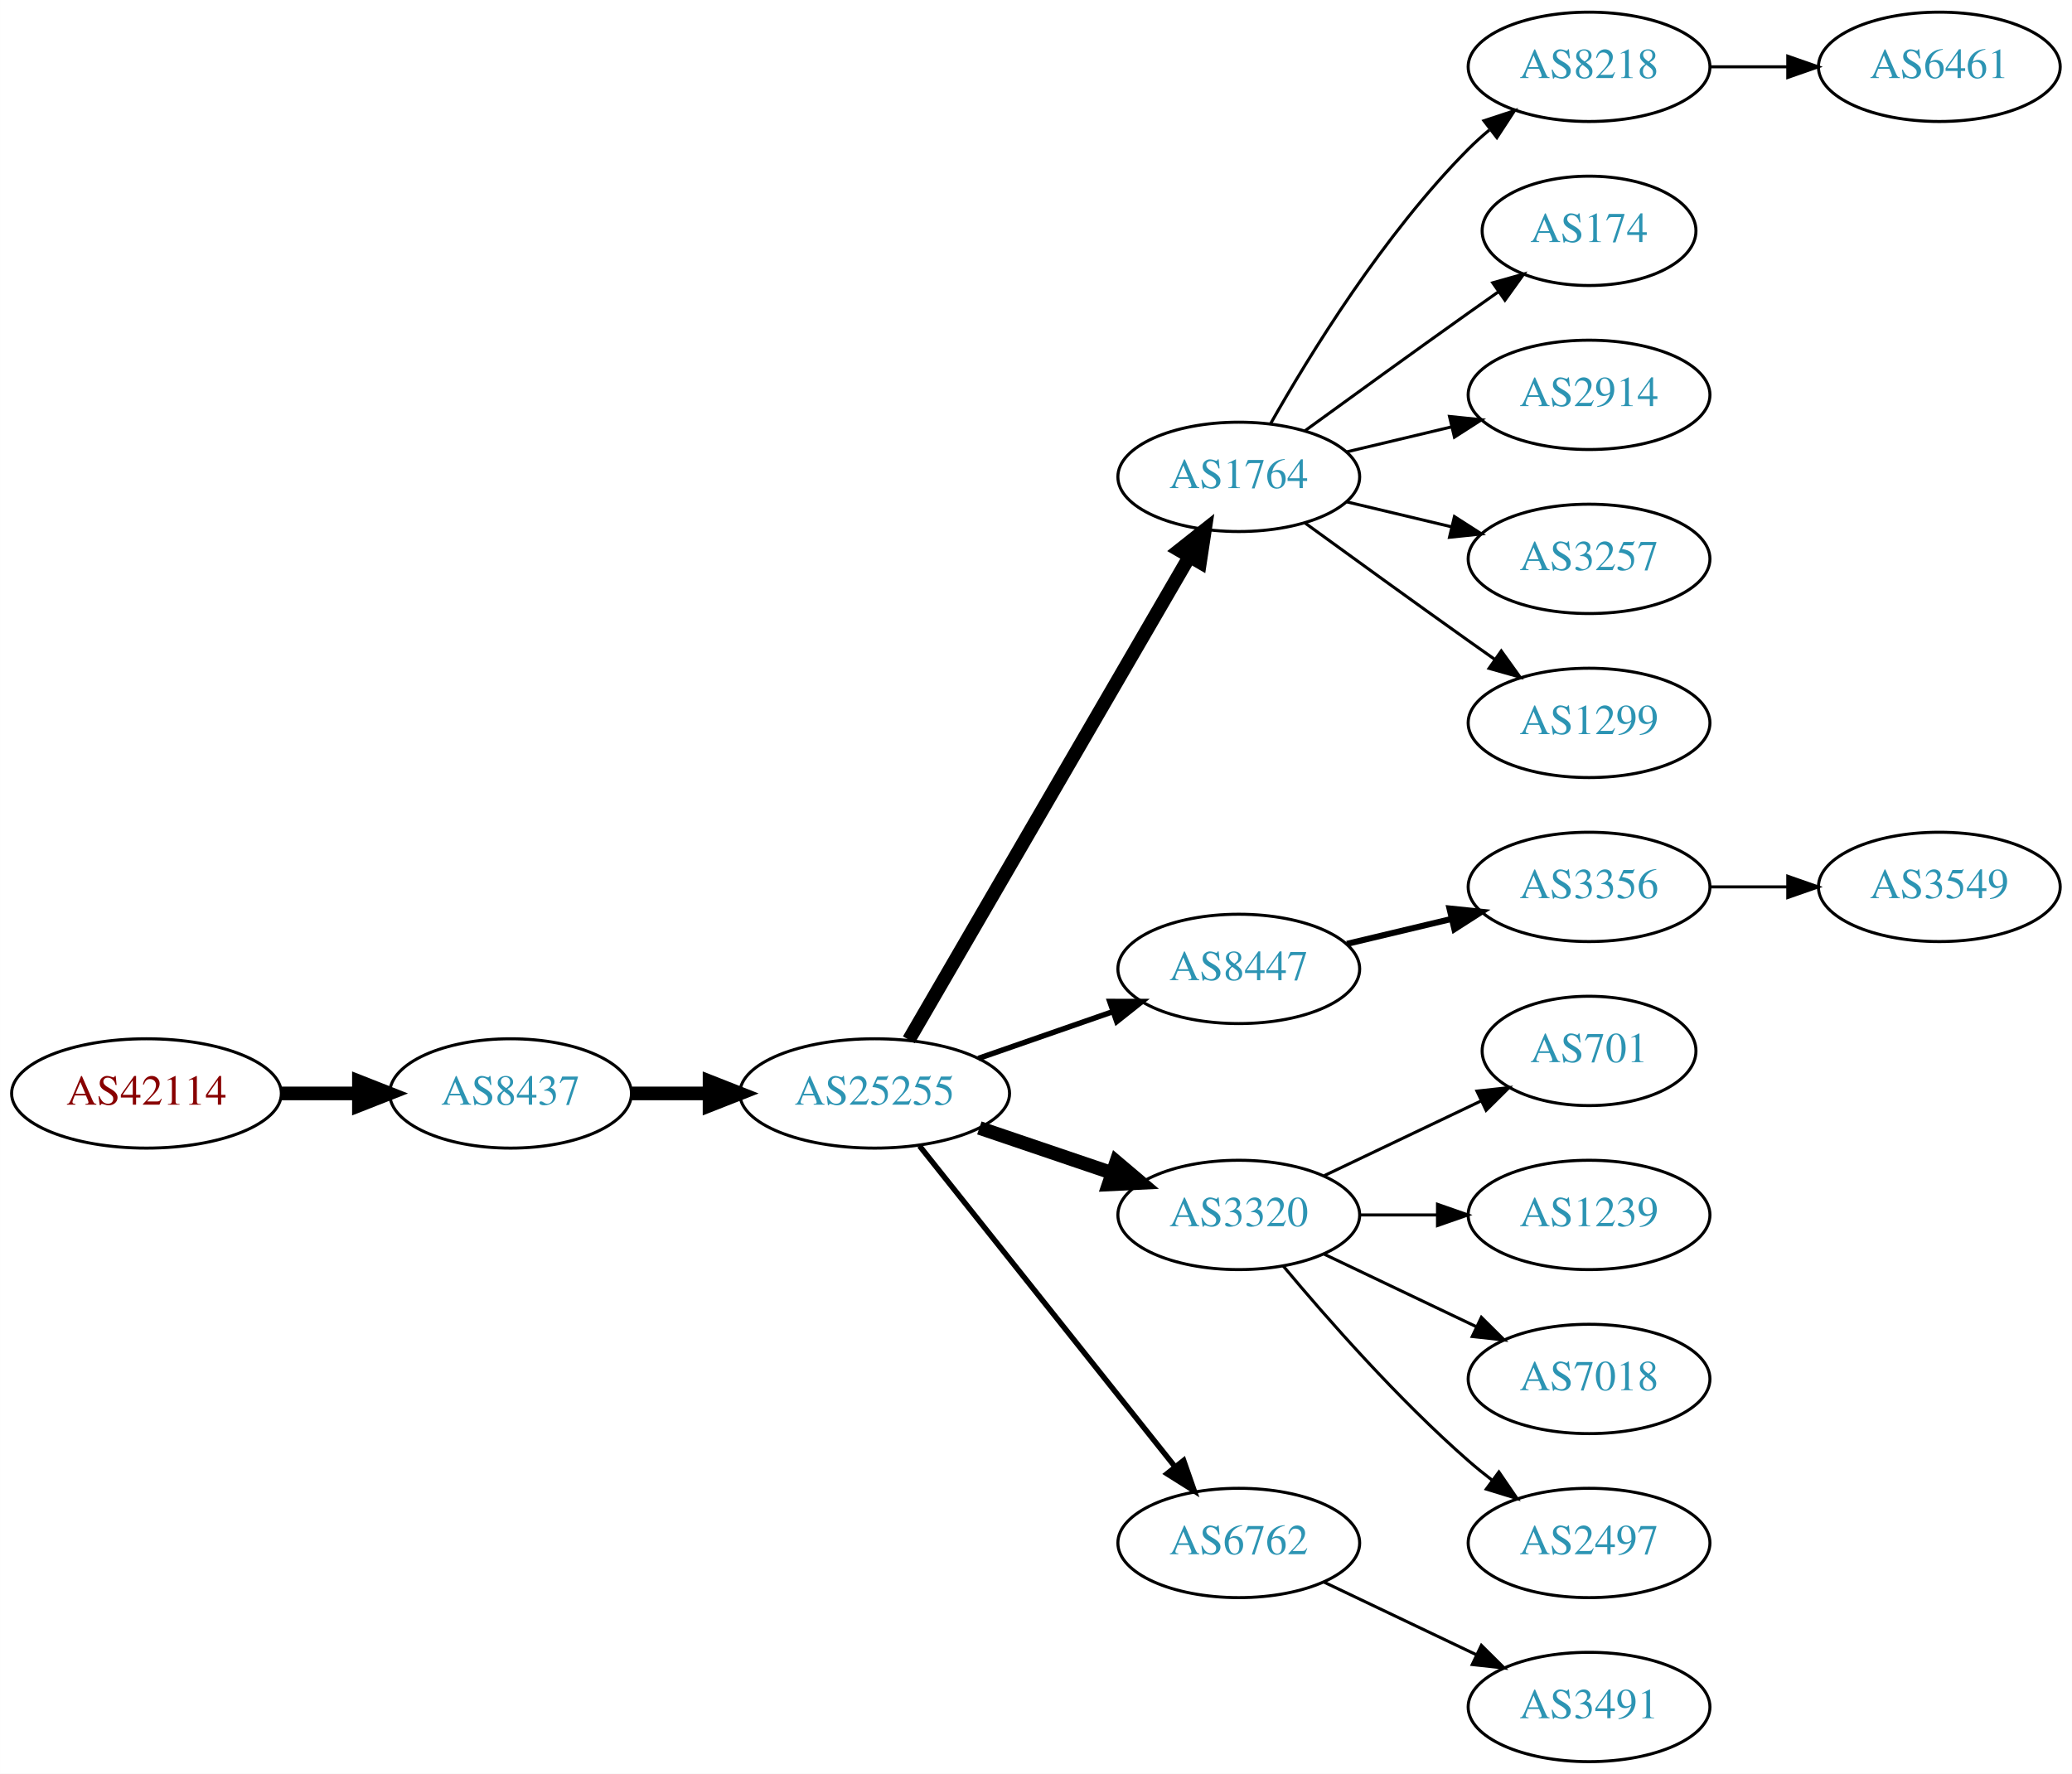
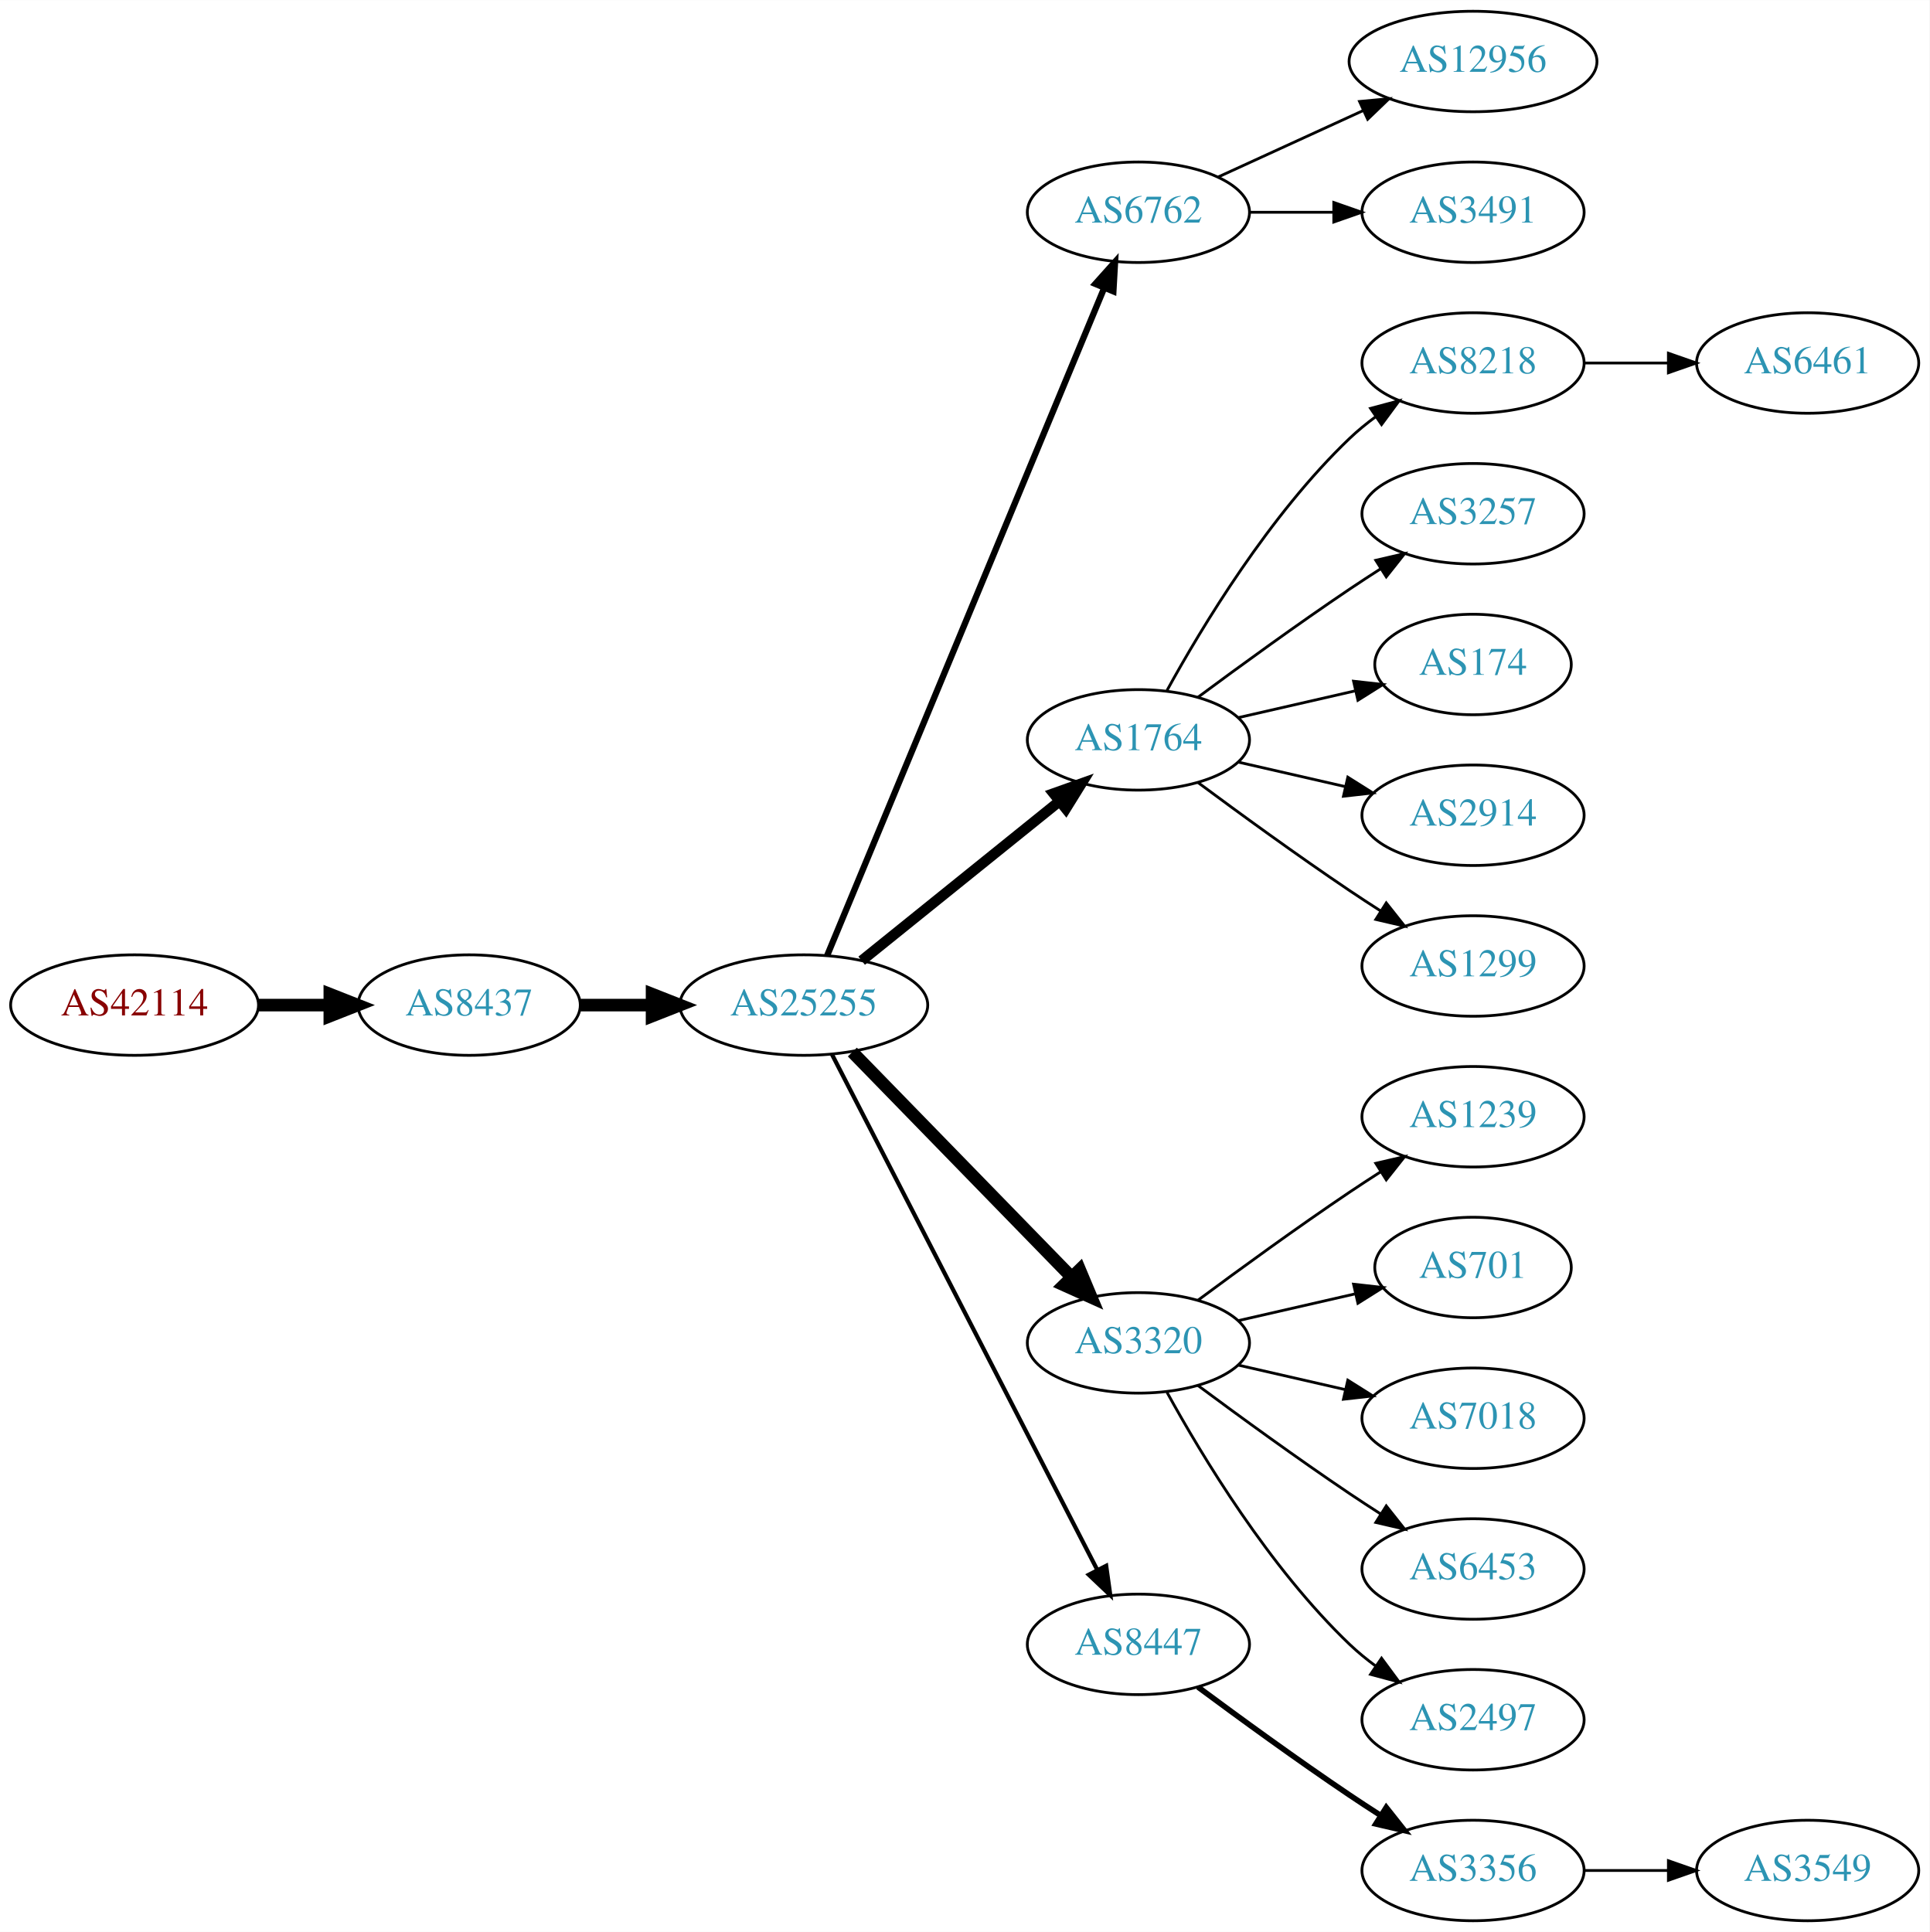
- <svg xmlns="http://www.w3.org/2000/svg" xmlns:xlink="http://www.w3.org/1999/xlink" width="682pt" height="584pt" viewBox="0.00 0.00 681.96 584.00">
-   <g id="graph0" class="graph" transform="scale(1 1) rotate(0) translate(4 580)">
-     <polygon fill="white" stroke="none" points="-4,4 -4,-580 677.956,-580 677.956,4 -4,4" />
+ <svg xmlns="http://www.w3.org/2000/svg" xmlns:xlink="http://www.w3.org/1999/xlink" width="691pt" height="692pt" viewBox="0.00 0.00 691.06 692.00">
+   <g id="graph0" class="graph" transform="scale(1 1) rotate(0) translate(4 688)">
+     <polygon fill="white" stroke="none" points="-4,4 -4,-688 687.055,-688 687.055,4 -4,4" />
    <g id="node1" class="node">
      <g id="a_node1">
        <a xlink:href="/asn/42114" xlink:title="AS42114 ~ Rettig Austria GmbH. [AT]">
-           <ellipse fill="#ffffff" stroke="black" cx="44.196" cy="-220" rx="44.393" ry="18" />
-           <text text-anchor="middle" x="44.196" y="-216.3" font-family="Times,serif" font-size="14.00" fill="#880000">AS42114</text>
+           <ellipse fill="#ffffff" stroke="black" cx="44.196" cy="-328" rx="44.393" ry="18" />
+           <text text-anchor="middle" x="44.196" y="-324.3" font-family="Times,serif" font-size="14.00" fill="#880000">AS42114</text>
        </a>
      </g>
    </g>
    <g id="node2" class="node">
      <g id="a_node2">
        <a xlink:href="/asn/8437" xlink:title="AS8437 ~ Hutchison Drei Austria GmbH [AT]">
-           <ellipse fill="#ffffff" stroke="black" cx="164.039" cy="-220" rx="39.794" ry="18" />
-           <text text-anchor="middle" x="164.039" y="-216.3" font-family="Times,serif" font-size="14.00" fill="#2c94b3">AS8437</text>
+           <ellipse fill="#ffffff" stroke="black" cx="164.039" cy="-328" rx="39.794" ry="18" />
+           <text text-anchor="middle" x="164.039" y="-324.3" font-family="Times,serif" font-size="14.00" fill="#2c94b3">AS8437</text>
        </a>
      </g>
    </g>
    <g id="edge1" class="edge">
-       <path fill="none" stroke="black" stroke-width="4.5" d="M88.407,-220C96.72,-220 105.482,-220 113.965,-220" />
-       <polygon fill="black" stroke="black" stroke-width="4.5" points="114.123,-223.938 124.123,-220 114.123,-216.063 114.123,-223.938" />
+       <path fill="none" stroke="black" stroke-width="4.5" d="M88.407,-328C96.72,-328 105.482,-328 113.965,-328" />
+       <polygon fill="black" stroke="black" stroke-width="4.5" points="114.123,-331.938 124.123,-328 114.123,-324.063 114.123,-331.938" />
    </g>
    <g id="node3" class="node">
      <g id="a_node3">
        <a xlink:href="/asn/25255" xlink:title="AS25255 ~ ==&gt; TELE2 AUSTRIA &lt;== [AT]">
-           <ellipse fill="#ffffff" stroke="black" cx="283.881" cy="-220" rx="44.393" ry="18" />
-           <text text-anchor="middle" x="283.881" y="-216.3" font-family="Times,serif" font-size="14.00" fill="#2c94b3">AS25255</text>
+           <ellipse fill="#ffffff" stroke="black" cx="283.881" cy="-328" rx="44.393" ry="18" />
+           <text text-anchor="middle" x="283.881" y="-324.3" font-family="Times,serif" font-size="14.00" fill="#2c94b3">AS25255</text>
        </a>
      </g>
    </g>
    <g id="edge2" class="edge">
-       <path fill="none" stroke="black" stroke-width="4.5" d="M203.951,-220C212.054,-220 220.729,-220 229.255,-220" />
-       <polygon fill="black" stroke="black" stroke-width="4.5" points="229.533,-223.938 239.533,-220 229.533,-216.063 229.533,-223.938" />
+       <path fill="none" stroke="black" stroke-width="4.5" d="M203.951,-328C212.054,-328 220.729,-328 229.255,-328" />
+       <polygon fill="black" stroke="black" stroke-width="4.5" points="229.533,-331.938 239.533,-328 229.533,-324.063 229.533,-331.938" />
    </g>
    <g id="node4" class="node">
      <g id="a_node4">
+         <a xlink:href="/asn/6762" xlink:title="AS6762 ~ TELECOM ITALIA SPARKLE S.p.A. [IT]">
+           <ellipse fill="#ffffff" stroke="black" cx="403.724" cy="-612" rx="39.794" ry="18" />
+           <text text-anchor="middle" x="403.724" y="-608.3" font-family="Times,serif" font-size="14.00" fill="#2c94b3">AS6762</text>
+         </a>
+       </g>
+     </g>
+     <g id="edge3" class="edge">
+       <path fill="none" stroke="black" stroke-width="2.25" d="M292.253,-345.765C312.217,-393.879 367.437,-526.96 391.393,-584.692" />
+       <polygon fill="black" stroke="black" stroke-width="2.25" points="388.29,-586.346 395.355,-594.241 394.755,-583.663 388.29,-586.346" />
+     </g>
+     <g id="node5" class="node">
+       <g id="a_node5">
        <a xlink:href="/asn/1764" xlink:title="AS1764 ~ NEXTLAYER-AS [AT]">
          <ellipse fill="#ffffff" stroke="black" cx="403.724" cy="-423" rx="39.794" ry="18" />
          <text text-anchor="middle" x="403.724" y="-419.3" font-family="Times,serif" font-size="14.00" fill="#2c94b3">AS1764</text>
        </a>
      </g>
    </g>
-     <g id="edge3" class="edge">
-       <path fill="none" stroke="black" stroke-width="4.5" d="M295.133,-237.66C315.905,-273.442 363.053,-354.661 387.455,-396.697" />
-       <polygon fill="black" stroke="black" stroke-width="4.5" points="384.154,-398.854 392.58,-405.526 390.965,-394.9 384.154,-398.854" />
-     </g>
-     <g id="node5" class="node">
-       <g id="a_node5">
-         <a xlink:href="/asn/8447" xlink:title="AS8447 ~ A1 Telekom Austria AG [AT]">
-           <ellipse fill="#ffffff" stroke="black" cx="403.724" cy="-261" rx="39.794" ry="18" />
-           <text text-anchor="middle" x="403.724" y="-257.3" font-family="Times,serif" font-size="14.00" fill="#2c94b3">AS8447</text>
-         </a>
-       </g>
-     </g>
    <g id="edge4" class="edge">
-       <path fill="none" stroke="black" stroke-width="1.8" d="M318.021,-231.53C331.738,-236.302 347.777,-241.883 362.187,-246.896" />
-       <polygon fill="black" stroke="black" stroke-width="1.8" points="361.259,-250.279 371.853,-250.26 363.559,-243.668 361.259,-250.279" />
+       <path fill="none" stroke="black" stroke-width="3.75" d="M304.605,-343.901C324.01,-359.544 353.796,-383.557 375.461,-401.021" />
+       <polygon fill="black" stroke="black" stroke-width="3.75" points="373.345,-403.812 383.327,-407.363 377.739,-398.362 373.345,-403.812" />
    </g>
    <g id="node6" class="node">
      <g id="a_node6">
        <a xlink:href="/asn/3320" xlink:title="AS3320 ~ DTAG [DE]">
-           <ellipse fill="#ffffff" stroke="black" cx="403.724" cy="-180" rx="39.794" ry="18" />
-           <text text-anchor="middle" x="403.724" y="-176.3" font-family="Times,serif" font-size="14.00" fill="#2c94b3">AS3320</text>
+           <ellipse fill="#ffffff" stroke="black" cx="403.724" cy="-207" rx="39.794" ry="18" />
+           <text text-anchor="middle" x="403.724" y="-203.3" font-family="Times,serif" font-size="14.00" fill="#2c94b3">AS3320</text>
        </a>
      </g>
    </g>
    <g id="edge5" class="edge">
-       <path fill="none" stroke="black" stroke-width="4.5" d="M318.335,-208.645C331.936,-204.028 347.778,-198.651 362.039,-193.81" />
-       <polygon fill="black" stroke="black" stroke-width="4.5" points="363.409,-197.503 371.613,-190.56 360.878,-190.046 363.409,-197.503" />
+       <path fill="none" stroke="black" stroke-width="4.5" d="M301.267,-311.175C321.696,-290.198 356.734,-254.222 379.814,-230.523" />
+       <polygon fill="black" stroke="black" stroke-width="4.5" points="382.698,-233.206 386.854,-223.295 377.056,-227.712 382.698,-233.206" />
    </g>
    <g id="node7" class="node">
      <g id="a_node7">
-         <a xlink:href="/asn/6762" xlink:title="AS6762 ~ TELECOM ITALIA SPARKLE S.p.A. [IT]">
-           <ellipse fill="#ffffff" stroke="black" cx="403.724" cy="-72" rx="39.794" ry="18" />
-           <text text-anchor="middle" x="403.724" y="-68.3" font-family="Times,serif" font-size="14.00" fill="#2c94b3">AS6762</text>
+         <a xlink:href="/asn/8447" xlink:title="AS8447 ~ A1 Telekom Austria AG [AT]">
+           <ellipse fill="#ffffff" stroke="black" cx="403.724" cy="-99" rx="39.794" ry="18" />
+           <text text-anchor="middle" x="403.724" y="-95.3" font-family="Times,serif" font-size="14.00" fill="#2c94b3">AS8447</text>
        </a>
      </g>
    </g>
    <g id="edge6" class="edge">
-       <path fill="none" stroke="black" stroke-width="1.8" d="M298.63,-202.733C319.386,-176.666 358.831,-127.126 382.755,-97.079" />
-       <polygon fill="black" stroke="black" stroke-width="1.8" points="385.572,-99.16 389.063,-89.157 380.096,-94.8 385.572,-99.16" />
+       <path fill="none" stroke="black" stroke-width="1.5" d="M293.932,-310.411C314.454,-270.532 364.622,-173.043 388.991,-125.687" />
+       <polygon fill="black" stroke="black" stroke-width="1.5" points="392.178,-127.142 393.642,-116.649 385.954,-123.939 392.178,-127.142" />
+     </g>
+     <g id="node15" class="node">
+       <g id="a_node15">
+         <a xlink:href="/asn/12956" xlink:title="AS12956 ~ TELXIUS [ES]">
+           <ellipse fill="#ffffff" stroke="black" cx="523.566" cy="-666" rx="44.393" ry="18" />
+           <text text-anchor="middle" x="523.566" y="-662.3" font-family="Times,serif" font-size="14.00" fill="#2c94b3">AS12956</text>
+         </a>
+       </g>
+     </g>
+     <g id="edge14" class="edge">
+       <path fill="none" stroke="black" d="M432.353,-624.661C447.85,-631.762 467.417,-640.728 484.364,-648.494" />
+       <polygon fill="black" stroke="black" points="482.917,-651.681 493.466,-652.665 485.833,-645.317 482.917,-651.681" />
+     </g>
+     <g id="node16" class="node">
+       <g id="a_node16">
+         <a xlink:href="/asn/3491" xlink:title="AS3491 ~ PCCW Global, Inc. [US]">
+           <ellipse fill="#ffffff" stroke="black" cx="523.566" cy="-612" rx="39.794" ry="18" />
+           <text text-anchor="middle" x="523.566" y="-608.3" font-family="Times,serif" font-size="14.00" fill="#2c94b3">AS3491</text>
+         </a>
+       </g>
+     </g>
+     <g id="edge15" class="edge">
+       <path fill="none" stroke="black" d="M443.636,-612C453.19,-612 463.539,-612 473.502,-612" />
+       <polygon fill="black" stroke="black" points="473.695,-615.5 483.695,-612 473.694,-608.5 473.695,-615.5" />
    </g>
    <g id="node8" class="node">
      <g id="a_node8">
        <a xlink:href="/asn/8218" xlink:title="AS8218 ~ legacy Neotelecoms [FR]">
-           <ellipse fill="#ffffff" stroke="black" cx="519.017" cy="-558" rx="39.794" ry="18" />
-           <text text-anchor="middle" x="519.017" y="-554.3" font-family="Times,serif" font-size="14.00" fill="#2c94b3">AS8218</text>
+           <ellipse fill="#ffffff" stroke="black" cx="523.566" cy="-558" rx="39.794" ry="18" />
+           <text text-anchor="middle" x="523.566" y="-554.3" font-family="Times,serif" font-size="14.00" fill="#2c94b3">AS8218</text>
        </a>
      </g>
    </g>
    <g id="edge7" class="edge">
-       <path fill="none" stroke="black" d="M414.184,-440.49C426.965,-463.096 451.398,-502.886 479.37,-531 481.481,-533.121 483.777,-535.188 486.163,-537.171" />
-       <polygon fill="black" stroke="black" points="484.415,-540.242 494.478,-543.556 488.678,-534.69 484.415,-540.242" />
+       <path fill="none" stroke="black" d="M413.965,-440.713C426.51,-463.561 450.687,-503.611 479.37,-531 482.238,-533.739 485.427,-536.347 488.736,-538.785" />
+       <polygon fill="black" stroke="black" points="486.86,-541.742 497.096,-544.477 490.8,-535.956 486.86,-541.742" />
    </g>
    <g id="node9" class="node">
      <g id="a_node9">
-         <a xlink:href="/asn/174" xlink:title="AS174 ~ Cogent Communications [US]">
-           <ellipse fill="#ffffff" stroke="black" cx="519.017" cy="-504" rx="35.194" ry="18" />
-           <text text-anchor="middle" x="519.017" y="-500.3" font-family="Times,serif" font-size="14.00" fill="#2c94b3">AS174</text>
+         <a xlink:href="/asn/3257" xlink:title="AS3257 ~ GTT [DE]">
+           <ellipse fill="#ffffff" stroke="black" cx="523.566" cy="-504" rx="39.794" ry="18" />
+           <text text-anchor="middle" x="523.566" y="-500.3" font-family="Times,serif" font-size="14.00" fill="#2c94b3">AS3257</text>
        </a>
      </g>
    </g>
    <g id="edge8" class="edge">
-       <path fill="none" stroke="black" d="M425.572,-438.222C440.506,-449.091 461.12,-464.025 479.37,-477 482.581,-479.282 485.95,-481.661 489.304,-484.018" />
-       <polygon fill="black" stroke="black" points="487.316,-486.899 497.515,-489.77 491.332,-481.166 487.316,-486.899" />
+       <path fill="none" stroke="black" d="M425.054,-438.277C439.916,-449.304 460.661,-464.407 479.37,-477 482.919,-479.389 486.67,-481.839 490.418,-484.242" />
+       <polygon fill="black" stroke="black" points="488.744,-487.325 499.067,-489.712 492.486,-481.409 488.744,-487.325" />
    </g>
    <g id="node10" class="node">
      <g id="a_node10">
-         <a xlink:href="/asn/2914" xlink:title="AS2914 ~ NTT America, Inc. [US]">
-           <ellipse fill="#ffffff" stroke="black" cx="519.017" cy="-450" rx="39.794" ry="18" />
-           <text text-anchor="middle" x="519.017" y="-446.3" font-family="Times,serif" font-size="14.00" fill="#2c94b3">AS2914</text>
+         <a xlink:href="/asn/174" xlink:title="AS174 ~ Cogent Communications [US]">
+           <ellipse fill="#ffffff" stroke="black" cx="523.566" cy="-450" rx="35.194" ry="18" />
+           <text text-anchor="middle" x="523.566" y="-446.3" font-family="Times,serif" font-size="14.00" fill="#2c94b3">AS174</text>
        </a>
      </g>
    </g>
    <g id="edge9" class="edge">
-       <path fill="none" stroke="black" d="M439.331,-431.248C450.202,-433.838 462.357,-436.735 473.799,-439.462" />
-       <polygon fill="black" stroke="black" points="473.082,-442.889 483.621,-441.803 474.705,-436.08 473.082,-442.889" />
+       <path fill="none" stroke="black" d="M439.443,-430.955C452.536,-433.955 467.558,-437.396 481.199,-440.522" />
+       <polygon fill="black" stroke="black" points="480.777,-444.016 491.306,-442.838 482.34,-437.193 480.777,-444.016" />
    </g>
    <g id="node11" class="node">
      <g id="a_node11">
-         <a xlink:href="/asn/3257" xlink:title="AS3257 ~ GTT [DE]">
-           <ellipse fill="#ffffff" stroke="black" cx="519.017" cy="-396" rx="39.794" ry="18" />
-           <text text-anchor="middle" x="519.017" y="-392.3" font-family="Times,serif" font-size="14.00" fill="#2c94b3">AS3257</text>
+         <a xlink:href="/asn/2914" xlink:title="AS2914 ~ NTT America, Inc. [US]">
+           <ellipse fill="#ffffff" stroke="black" cx="523.566" cy="-396" rx="39.794" ry="18" />
+           <text text-anchor="middle" x="523.566" y="-392.3" font-family="Times,serif" font-size="14.00" fill="#2c94b3">AS2914</text>
        </a>
      </g>
    </g>
    <g id="edge10" class="edge">
-       <path fill="none" stroke="black" d="M439.331,-414.752C450.202,-412.162 462.357,-409.265 473.799,-406.538" />
-       <polygon fill="black" stroke="black" points="474.705,-409.92 483.621,-404.197 473.082,-403.111 474.705,-409.92" />
+       <path fill="none" stroke="black" d="M439.443,-415.045C451.443,-412.296 465.064,-409.175 477.756,-406.267" />
+       <polygon fill="black" stroke="black" points="478.722,-409.636 487.688,-403.991 477.159,-402.813 478.722,-409.636" />
    </g>
    <g id="node12" class="node">
      <g id="a_node12">
        <a xlink:href="/asn/1299" xlink:title="AS1299 ~ Telia Carrier [EU]">
-           <ellipse fill="#ffffff" stroke="black" cx="519.017" cy="-342" rx="39.794" ry="18" />
-           <text text-anchor="middle" x="519.017" y="-338.3" font-family="Times,serif" font-size="14.00" fill="#2c94b3">AS1299</text>
+           <ellipse fill="#ffffff" stroke="black" cx="523.566" cy="-342" rx="39.794" ry="18" />
+           <text text-anchor="middle" x="523.566" y="-338.3" font-family="Times,serif" font-size="14.00" fill="#2c94b3">AS1299</text>
        </a>
      </g>
    </g>
    <g id="edge11" class="edge">
-       <path fill="none" stroke="black" d="M425.572,-407.778C440.506,-396.909 461.12,-381.975 479.37,-369 482.191,-366.995 485.134,-364.915 488.082,-362.841" />
-       <polygon fill="black" stroke="black" points="490.128,-365.681 496.306,-357.074 486.109,-359.95 490.128,-365.681" />
+       <path fill="none" stroke="black" d="M425.054,-407.723C439.916,-396.696 460.661,-381.593 479.37,-369 482.919,-366.611 486.67,-364.161 490.418,-361.758" />
+       <polygon fill="black" stroke="black" points="492.486,-364.591 499.067,-356.288 488.744,-358.675 492.486,-364.591" />
+     </g>
+     <g id="node18" class="node">
+       <g id="a_node18">
+         <a xlink:href="/asn/1239" xlink:title="AS1239 ~ Sprint [US]">
+           <ellipse fill="#ffffff" stroke="black" cx="523.566" cy="-288" rx="39.794" ry="18" />
+           <text text-anchor="middle" x="523.566" y="-284.3" font-family="Times,serif" font-size="14.00" fill="#2c94b3">AS1239</text>
+         </a>
+       </g>
+     </g>
+     <g id="edge17" class="edge">
+       <path fill="none" stroke="black" d="M425.054,-222.277C439.916,-233.304 460.661,-248.407 479.37,-261 482.919,-263.389 486.67,-265.839 490.418,-268.242" />
+       <polygon fill="black" stroke="black" points="488.744,-271.325 499.067,-273.712 492.486,-265.409 488.744,-271.325" />
+     </g>
+     <g id="node19" class="node">
+       <g id="a_node19">
+         <a xlink:href="/asn/701" xlink:title="AS701 ~ UUNET [US]">
+           <ellipse fill="#ffffff" stroke="black" cx="523.566" cy="-234" rx="35.194" ry="18" />
+           <text text-anchor="middle" x="523.566" y="-230.3" font-family="Times,serif" font-size="14.00" fill="#2c94b3">AS701</text>
+         </a>
+       </g>
+     </g>
+     <g id="edge18" class="edge">
+       <path fill="none" stroke="black" d="M439.443,-214.955C452.536,-217.955 467.558,-221.396 481.199,-224.522" />
+       <polygon fill="black" stroke="black" points="480.777,-228.016 491.306,-226.838 482.34,-221.193 480.777,-228.016" />
+     </g>
+     <g id="node20" class="node">
+       <g id="a_node20">
+         <a xlink:href="/asn/7018" xlink:title="AS7018 ~ AT&amp;T Services, Inc. [US]">
+           <ellipse fill="#ffffff" stroke="black" cx="523.566" cy="-180" rx="39.794" ry="18" />
+           <text text-anchor="middle" x="523.566" y="-176.3" font-family="Times,serif" font-size="14.00" fill="#2c94b3">AS7018</text>
+         </a>
+       </g>
+     </g>
+     <g id="edge19" class="edge">
+       <path fill="none" stroke="black" d="M439.443,-199.045C451.443,-196.296 465.064,-193.175 477.756,-190.267" />
+       <polygon fill="black" stroke="black" points="478.722,-193.636 487.688,-187.991 477.159,-186.813 478.722,-193.636" />
+     </g>
+     <g id="node21" class="node">
+       <g id="a_node21">
+         <a xlink:href="/asn/6453" xlink:title="AS6453 ~ TATA COMMUNICATIONS (AMERICA) INC [US]">
+           <ellipse fill="#ffffff" stroke="black" cx="523.566" cy="-126" rx="39.794" ry="18" />
+           <text text-anchor="middle" x="523.566" y="-122.3" font-family="Times,serif" font-size="14.00" fill="#2c94b3">AS6453</text>
+         </a>
+       </g>
+     </g>
+     <g id="edge20" class="edge">
+       <path fill="none" stroke="black" d="M425.054,-191.723C439.916,-180.696 460.661,-165.593 479.37,-153 482.919,-150.611 486.67,-148.161 490.418,-145.758" />
+       <polygon fill="black" stroke="black" points="492.486,-148.591 499.067,-140.288 488.744,-142.675 492.486,-148.591" />
+     </g>
+     <g id="node22" class="node">
+       <g id="a_node22">
+         <a xlink:href="/asn/2497" xlink:title="AS2497 ~ Internet Initiative Japan Inc. [JP]">
+           <ellipse fill="#ffffff" stroke="black" cx="523.566" cy="-72" rx="39.794" ry="18" />
+           <text text-anchor="middle" x="523.566" y="-68.3" font-family="Times,serif" font-size="14.00" fill="#2c94b3">AS2497</text>
+         </a>
+       </g>
+     </g>
+     <g id="edge21" class="edge">
+       <path fill="none" stroke="black" d="M413.965,-189.287C426.51,-166.439 450.687,-126.389 479.37,-99 482.238,-96.261 485.427,-93.653 488.736,-91.215" />
+       <polygon fill="black" stroke="black" points="490.8,-94.044 497.096,-85.523 486.86,-88.258 490.8,-94.044" />
    </g>
    <g id="node14" class="node">
      <g id="a_node14">
        <a xlink:href="/asn/3356" xlink:title="AS3356 ~ Level 3 Parent, LLC [US]">
-           <ellipse fill="#ffffff" stroke="black" cx="519.017" cy="-288" rx="39.794" ry="18" />
-           <text text-anchor="middle" x="519.017" y="-284.3" font-family="Times,serif" font-size="14.00" fill="#2c94b3">AS3356</text>
+           <ellipse fill="#ffffff" stroke="black" cx="523.566" cy="-18" rx="39.794" ry="18" />
+           <text text-anchor="middle" x="523.566" y="-14.3" font-family="Times,serif" font-size="14.00" fill="#2c94b3">AS3356</text>
        </a>
      </g>
    </g>
    <g id="edge13" class="edge">
-       <path fill="none" stroke="black" stroke-width="2" d="M439.331,-269.248C450.202,-271.838 462.357,-274.735 473.799,-277.462" />
-       <polygon fill="black" stroke="black" stroke-width="2" points="473.082,-280.889 483.621,-279.803 474.705,-274.08 473.082,-280.889" />
-     </g>
-     <g id="node15" class="node">
-       <g id="a_node15">
-         <a xlink:href="/asn/701" xlink:title="AS701 ~ UUNET [US]">
-           <ellipse fill="#ffffff" stroke="black" cx="519.017" cy="-234" rx="35.194" ry="18" />
-           <text text-anchor="middle" x="519.017" y="-230.3" font-family="Times,serif" font-size="14.00" fill="#2c94b3">AS701</text>
-         </a>
-       </g>
-     </g>
-     <g id="edge14" class="edge">
-       <path fill="none" stroke="black" d="M431.86,-192.934C447.292,-200.29 466.778,-209.577 483.313,-217.459" />
-       <polygon fill="black" stroke="black" points="482.121,-220.768 492.654,-221.911 485.133,-214.449 482.121,-220.768" />
-     </g>
-     <g id="node16" class="node">
-       <g id="a_node16">
-         <a xlink:href="/asn/1239" xlink:title="AS1239 ~ Sprint [US]">
-           <ellipse fill="#ffffff" stroke="black" cx="519.017" cy="-180" rx="39.794" ry="18" />
-           <text text-anchor="middle" x="519.017" y="-176.3" font-family="Times,serif" font-size="14.00" fill="#2c94b3">AS1239</text>
-         </a>
-       </g>
-     </g>
-     <g id="edge15" class="edge">
-       <path fill="none" stroke="black" d="M443.396,-180C451.599,-180 460.363,-180 468.895,-180" />
-       <polygon fill="black" stroke="black" points="469.134,-183.5 479.134,-180 469.134,-176.5 469.134,-183.5" />
-     </g>
-     <g id="node17" class="node">
-       <g id="a_node17">
-         <a xlink:href="/asn/7018" xlink:title="AS7018 ~ AT&amp;T Services, Inc. [US]">
-           <ellipse fill="#ffffff" stroke="black" cx="519.017" cy="-126" rx="39.794" ry="18" />
-           <text text-anchor="middle" x="519.017" y="-122.3" font-family="Times,serif" font-size="14.00" fill="#2c94b3">AS7018</text>
-         </a>
-       </g>
-     </g>
-     <g id="edge16" class="edge">
-       <path fill="none" stroke="black" d="M431.86,-167.066C446.854,-159.919 465.675,-150.948 481.898,-143.215" />
-       <polygon fill="black" stroke="black" points="483.581,-146.291 491.102,-138.829 480.569,-139.972 483.581,-146.291" />
-     </g>
-     <g id="node18" class="node">
-       <g id="a_node18">
-         <a xlink:href="/asn/2497" xlink:title="AS2497 ~ Internet Initiative Japan Inc. [JP]">
-           <ellipse fill="#ffffff" stroke="black" cx="519.017" cy="-72" rx="39.794" ry="18" />
-           <text text-anchor="middle" x="519.017" y="-68.3" font-family="Times,serif" font-size="14.00" fill="#2c94b3">AS2497</text>
-         </a>
-       </g>
-     </g>
-     <g id="edge17" class="edge">
-       <path fill="none" stroke="black" d="M418.354,-163.183C432.636,-146.071 456.183,-119.255 479.37,-99 481.836,-96.846 484.475,-94.706 487.172,-92.628" />
-       <polygon fill="black" stroke="black" points="489.345,-95.375 495.326,-86.63 485.197,-89.736 489.345,-95.375" />
-     </g>
-     <g id="node20" class="node">
-       <g id="a_node20">
-         <a xlink:href="/asn/3491" xlink:title="AS3491 ~ PCCW Global, Inc. [US]">
-           <ellipse fill="#ffffff" stroke="black" cx="519.017" cy="-18" rx="39.794" ry="18" />
-           <text text-anchor="middle" x="519.017" y="-14.3" font-family="Times,serif" font-size="14.00" fill="#2c94b3">AS3491</text>
-         </a>
-       </g>
-     </g>
-     <g id="edge19" class="edge">
-       <path fill="none" stroke="black" d="M431.86,-59.066C446.854,-51.919 465.675,-42.948 481.898,-35.215" />
-       <polygon fill="black" stroke="black" points="483.581,-38.291 491.102,-30.829 480.569,-31.972 483.581,-38.291" />
+       <path fill="none" stroke="black" stroke-width="2" d="M425.054,-83.723C439.916,-72.696 460.661,-57.593 479.37,-45 482.919,-42.611 486.67,-40.161 490.418,-37.758" />
+       <polygon fill="black" stroke="black" stroke-width="2" points="492.486,-40.591 499.067,-32.288 488.744,-34.675 492.486,-40.591" />
    </g>
    <g id="node13" class="node">
      <g id="a_node13">
        <a xlink:href="/asn/6461" xlink:title="AS6461 ~ Zayo Bandwidth [US]">
-           <ellipse fill="#ffffff" stroke="black" cx="634.31" cy="-558" rx="39.794" ry="18" />
-           <text text-anchor="middle" x="634.31" y="-554.3" font-family="Times,serif" font-size="14.00" fill="#2c94b3">AS6461</text>
+           <ellipse fill="#ffffff" stroke="black" cx="643.409" cy="-558" rx="39.794" ry="18" />
+           <text text-anchor="middle" x="643.409" y="-554.3" font-family="Times,serif" font-size="14.00" fill="#2c94b3">AS6461</text>
        </a>
      </g>
    </g>
    <g id="edge12" class="edge">
-       <path fill="none" stroke="black" d="M558.689,-558C566.892,-558 575.656,-558 584.188,-558" />
-       <polygon fill="black" stroke="black" points="584.427,-561.5 594.427,-558 584.427,-554.5 584.427,-561.5" />
-     </g>
-     <g id="node19" class="node">
-       <g id="a_node19">
+       <path fill="none" stroke="black" d="M563.479,-558C573.032,-558 583.382,-558 593.345,-558" />
+       <polygon fill="black" stroke="black" points="593.537,-561.5 603.537,-558 593.537,-554.5 593.537,-561.5" />
+     </g>
+     <g id="node17" class="node">
+       <g id="a_node17">
        <a xlink:href="/asn/3549" xlink:title="AS3549 ~ Level 3 Parent, LLC [US]">
-           <ellipse fill="#ffffff" stroke="black" cx="634.31" cy="-288" rx="39.794" ry="18" />
-           <text text-anchor="middle" x="634.31" y="-284.3" font-family="Times,serif" font-size="14.00" fill="#2c94b3">AS3549</text>
-         </a>
-       </g>
-     </g>
-     <g id="edge18" class="edge">
-       <path fill="none" stroke="black" d="M558.689,-288C566.892,-288 575.656,-288 584.188,-288" />
-       <polygon fill="black" stroke="black" points="584.427,-291.5 594.427,-288 584.427,-284.5 584.427,-291.5" />
+           <ellipse fill="#ffffff" stroke="black" cx="643.409" cy="-18" rx="39.794" ry="18" />
+           <text text-anchor="middle" x="643.409" y="-14.3" font-family="Times,serif" font-size="14.00" fill="#2c94b3">AS3549</text>
+         </a>
+       </g>
+     </g>
+     <g id="edge16" class="edge">
+       <path fill="none" stroke="black" d="M563.479,-18C573.032,-18 583.382,-18 593.345,-18" />
+       <polygon fill="black" stroke="black" points="593.537,-21.5 603.537,-18 593.537,-14.5 593.537,-21.5" />
    </g>
  </g>
</svg>
